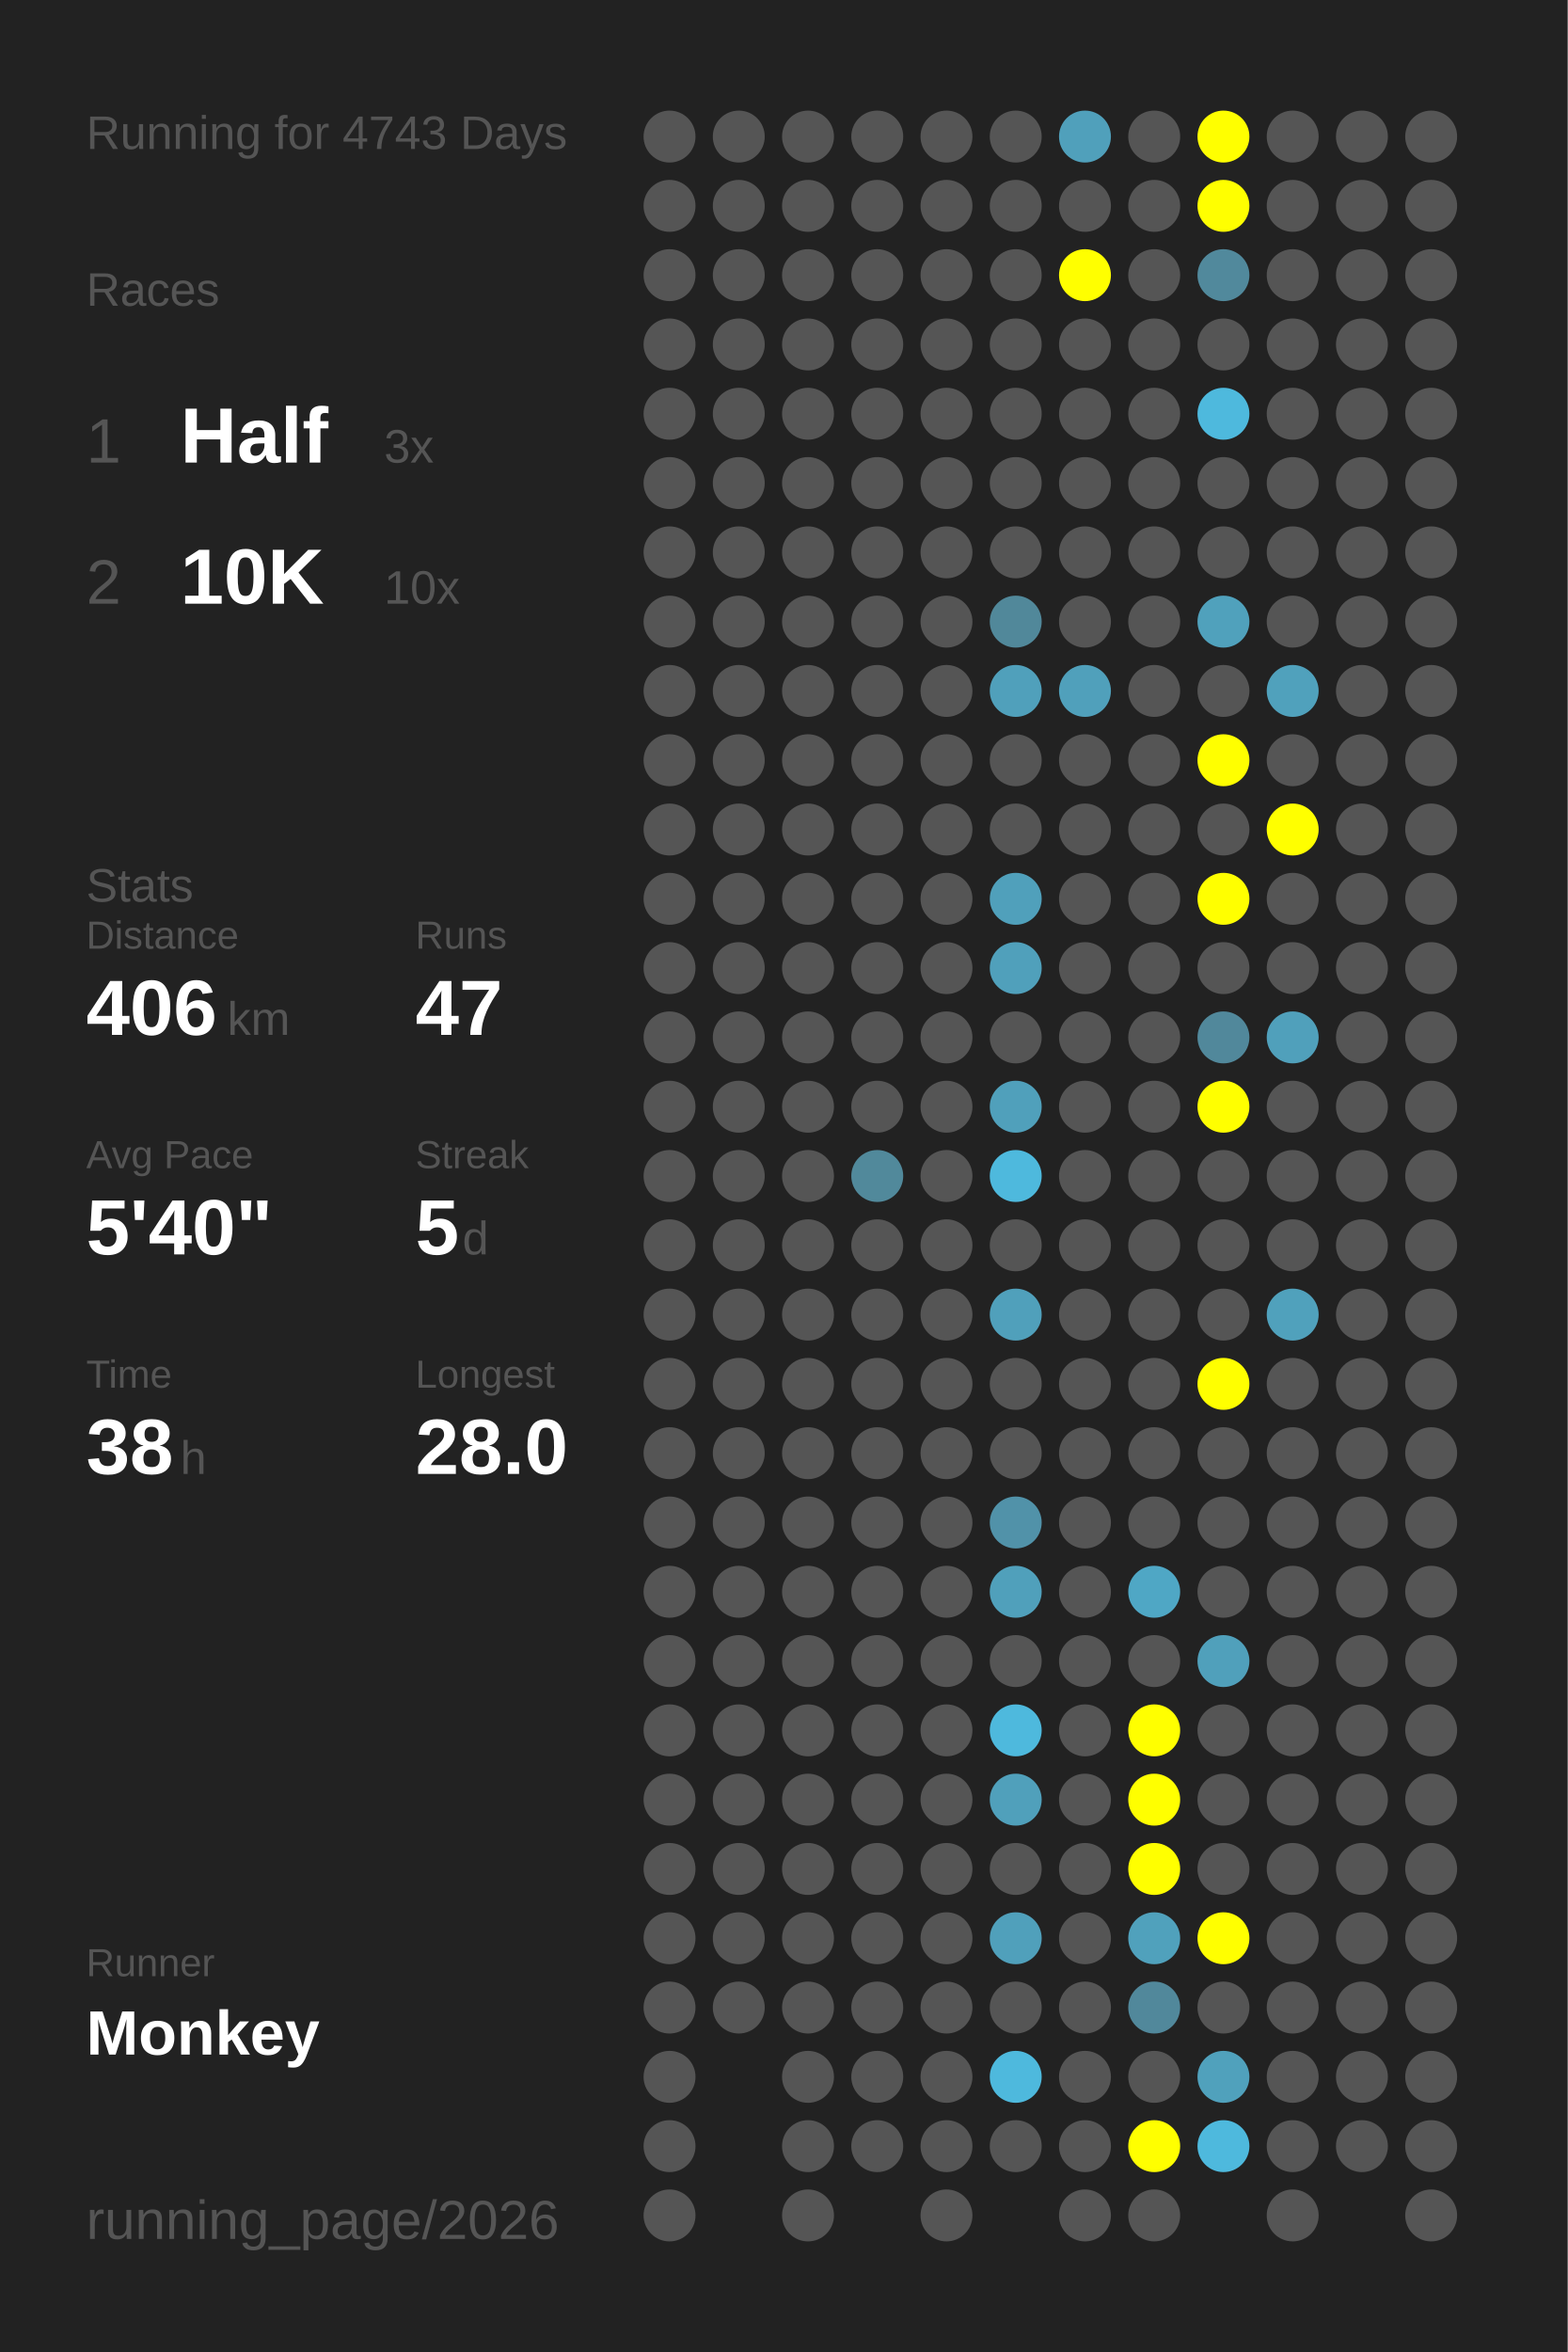
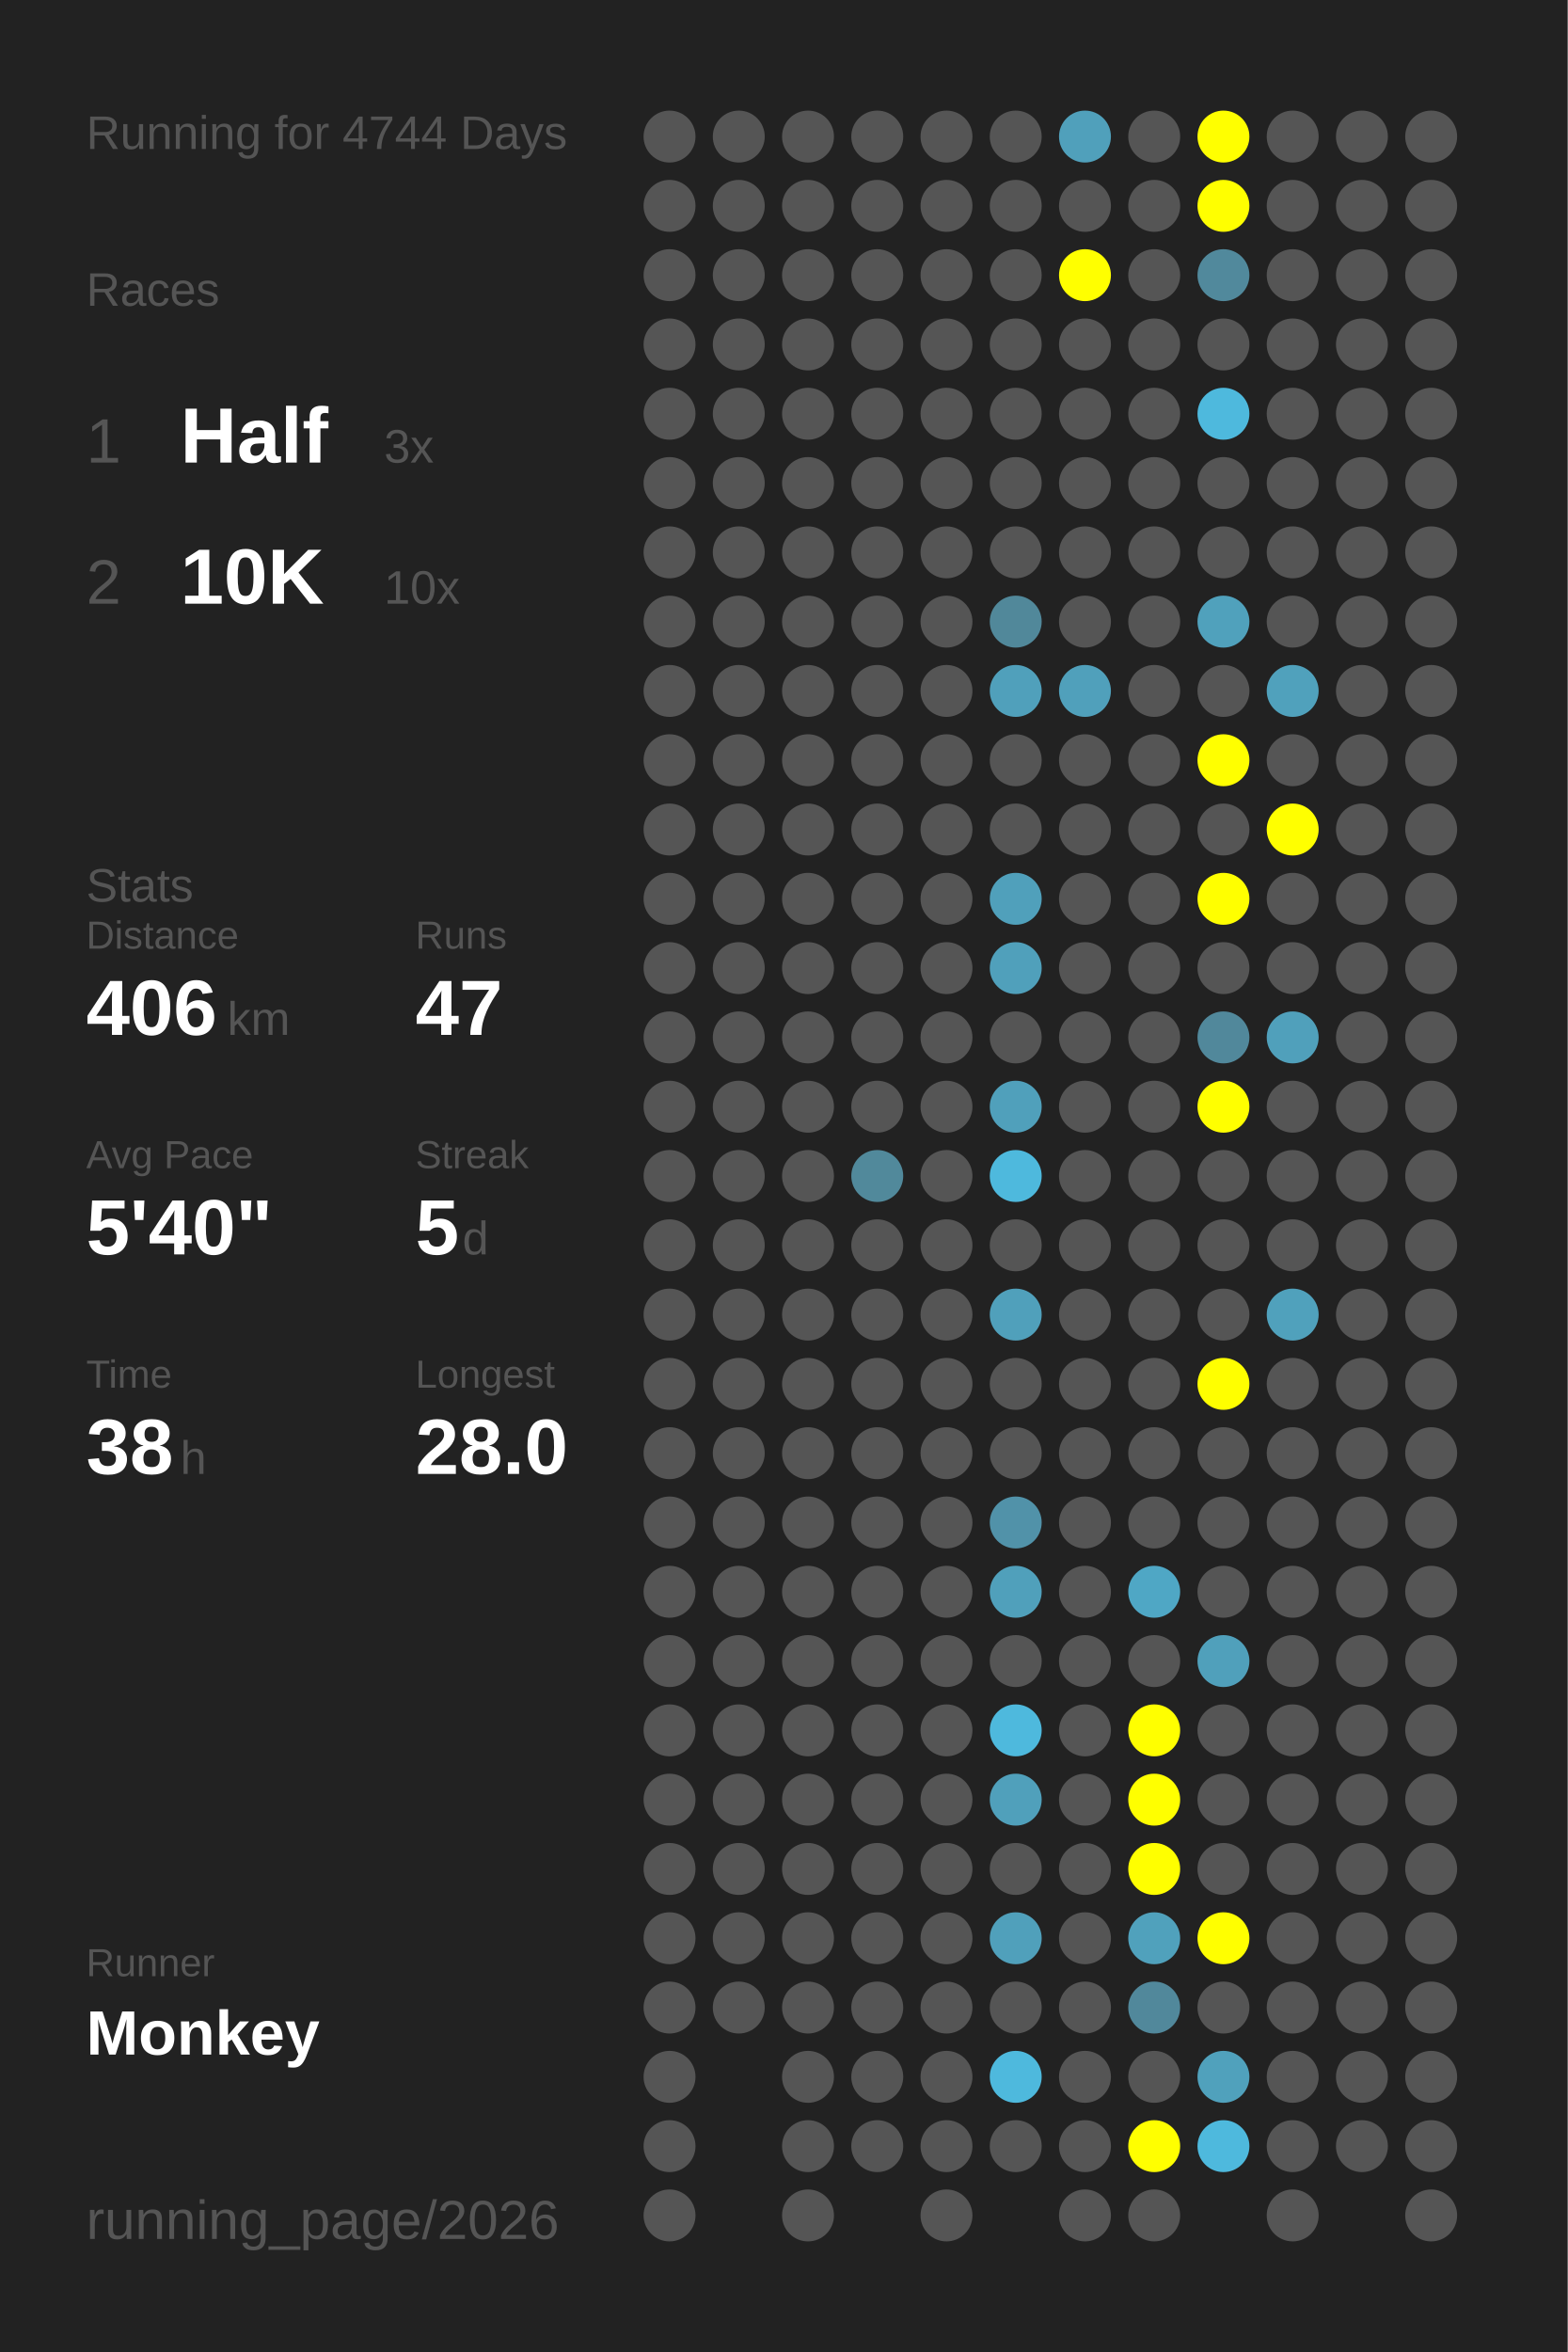
<svg xmlns="http://www.w3.org/2000/svg" baseProfile="full" height="300mm" version="1.1" viewBox="0,0,200,300" width="200mm">
  <defs />
  <rect fill="#222222" height="300" width="200" x="0" y="0" />
-   <text fill="#555555" style="font-size:6px; font-family:Arial;" x="11" y="19">Running for 4743 Days</text>
+   <text fill="#555555" style="font-size:6px; font-family:Arial;" x="11" y="19">Running for 4744 Days</text>
  <text fill="#555555" style="font-size:6px; font-family:Arial;" x="11" y="39">Races</text>
  <text fill="#555555" style="font-size:8px; font-family:Arial;" x="11" y="59">1</text>
  <text fill="#FFFFFF" style="font-size:10px; font-family:Arial; font-weight:bold;" x="23" y="59">Half</text>
  <text fill="#555555" style="font-size:6px; font-family:Arial;" x="49" y="59">3x</text>
  <text fill="#555555" style="font-size:8px; font-family:Arial;" x="11" y="77">2</text>
  <text fill="#FFFFFF" style="font-size:10px; font-family:Arial; font-weight:bold;" x="23" y="77">10K</text>
  <text fill="#555555" style="font-size:6px; font-family:Arial;" x="49" y="77">10x</text>
  <text fill="#555555" style="font-size:6px; font-family:Arial;" x="11" y="115">Stats</text>
  <text fill="#555555" style="font-size:5px; font-family:Arial;" x="11" y="121">Distance</text>
  <text fill="#FFFFFF" style="font-size:10px; font-family:Arial; font-weight:bold;" x="11" y="132">406</text>
  <text fill="#555555" style="font-size:6px; font-family:Arial;" x="29" y="132">km</text>
  <text fill="#555555" style="font-size:5px; font-family:Arial;" x="53" y="121">Runs</text>
  <text fill="#FFFFFF" style="font-size:10px; font-family:Arial; font-weight:bold;" x="53" y="132">47</text>
  <text fill="#555555" style="font-size:5px; font-family:Arial;" x="11" y="149">Avg Pace</text>
  <text fill="#FFFFFF" style="font-size:10px; font-family:Arial; font-weight:bold;" x="11" y="160">5'40"</text>
  <text fill="#555555" style="font-size:5px; font-family:Arial;" x="53" y="149">Streak</text>
  <text fill="#FFFFFF" style="font-size:10px; font-family:Arial; font-weight:bold;" x="53" y="160">5</text>
  <text fill="#555555" style="font-size:6px; font-family:Arial;" x="59" y="160">d</text>
  <text fill="#555555" style="font-size:5px; font-family:Arial;" x="11" y="177">Time</text>
  <text fill="#FFFFFF" style="font-size:10px; font-family:Arial; font-weight:bold;" x="11" y="188">38</text>
  <text fill="#555555" style="font-size:6px; font-family:Arial;" x="23" y="188">h</text>
  <text fill="#555555" style="font-size:5px; font-family:Arial;" x="53" y="177">Longest</text>
  <text fill="#FFFFFF" style="font-size:10px; font-family:Arial; font-weight:bold;" x="53" y="188">28.0</text>
  <text fill="#555555" style="font-size:5px; font-family:Arial;" x="11" y="252.065">Runner</text>
  <text fill="#FFFFFF" style="font-size:8px; font-family:Arial; font-weight:bold;" x="11" y="262.065">Monkey</text>
  <text fill="#555555" style="font-size:7px; font-family:Arial;" x="11" y="285.581">running_page/2026</text>
  <circle cx="85.417" cy="17.419" fill="#555555" r="3.312" />
  <circle cx="85.417" cy="26.258" fill="#555555" r="3.312" />
  <circle cx="85.417" cy="35.097" fill="#555555" r="3.312" />
  <circle cx="85.417" cy="43.935" fill="#555555" r="3.312" />
  <circle cx="85.417" cy="52.774" fill="#555555" r="3.312" />
  <circle cx="85.417" cy="61.613" fill="#555555" r="3.312" />
  <circle cx="85.417" cy="70.452" fill="#555555" r="3.312" />
  <circle cx="85.417" cy="79.29" fill="#555555" r="3.312" />
  <circle cx="85.417" cy="88.129" fill="#555555" r="3.312" />
  <circle cx="85.417" cy="96.968" fill="#555555" r="3.312" />
  <circle cx="85.417" cy="105.806" fill="#555555" r="3.312" />
  <circle cx="85.417" cy="114.645" fill="#555555" r="3.312" />
  <circle cx="85.417" cy="123.484" fill="#555555" r="3.312" />
  <circle cx="85.417" cy="132.323" fill="#555555" r="3.312" />
  <circle cx="85.417" cy="141.161" fill="#555555" r="3.312" />
  <circle cx="85.417" cy="150" fill="#555555" r="3.312" />
  <circle cx="85.417" cy="158.839" fill="#555555" r="3.312" />
  <circle cx="85.417" cy="167.677" fill="#555555" r="3.312" />
  <circle cx="85.417" cy="176.516" fill="#555555" r="3.312" />
  <circle cx="85.417" cy="185.355" fill="#555555" r="3.312" />
  <circle cx="85.417" cy="194.194" fill="#555555" r="3.312" />
  <circle cx="85.417" cy="203.032" fill="#555555" r="3.312" />
  <circle cx="85.417" cy="211.871" fill="#555555" r="3.312" />
  <circle cx="85.417" cy="220.71" fill="#555555" r="3.312" />
  <circle cx="85.417" cy="229.548" fill="#555555" r="3.312" />
  <circle cx="85.417" cy="238.387" fill="#555555" r="3.312" />
  <circle cx="85.417" cy="247.226" fill="#555555" r="3.312" />
  <circle cx="85.417" cy="256.065" fill="#555555" r="3.312" />
  <circle cx="85.417" cy="264.903" fill="#555555" r="3.312" />
  <circle cx="85.417" cy="273.742" fill="#555555" r="3.312" />
  <circle cx="85.417" cy="282.581" fill="#555555" r="3.312" />
  <circle cx="94.25" cy="17.419" fill="#555555" r="3.312" />
  <circle cx="94.25" cy="26.258" fill="#555555" r="3.312" />
  <circle cx="94.25" cy="35.097" fill="#555555" r="3.312" />
  <circle cx="94.25" cy="43.935" fill="#555555" r="3.312" />
  <circle cx="94.25" cy="52.774" fill="#555555" r="3.312" />
  <circle cx="94.25" cy="61.613" fill="#555555" r="3.312" />
  <circle cx="94.25" cy="70.452" fill="#555555" r="3.312" />
  <circle cx="94.25" cy="79.29" fill="#555555" r="3.312" />
  <circle cx="94.25" cy="88.129" fill="#555555" r="3.312" />
  <circle cx="94.25" cy="96.968" fill="#555555" r="3.312" />
  <circle cx="94.25" cy="105.806" fill="#555555" r="3.312" />
  <circle cx="94.25" cy="114.645" fill="#555555" r="3.312" />
  <circle cx="94.25" cy="123.484" fill="#555555" r="3.312" />
  <circle cx="94.25" cy="132.323" fill="#555555" r="3.312" />
  <circle cx="94.25" cy="141.161" fill="#555555" r="3.312" />
  <circle cx="94.25" cy="150" fill="#555555" r="3.312" />
  <circle cx="94.25" cy="158.839" fill="#555555" r="3.312" />
  <circle cx="94.25" cy="167.677" fill="#555555" r="3.312" />
  <circle cx="94.25" cy="176.516" fill="#555555" r="3.312" />
  <circle cx="94.25" cy="185.355" fill="#555555" r="3.312" />
  <circle cx="94.25" cy="194.194" fill="#555555" r="3.312" />
  <circle cx="94.25" cy="203.032" fill="#555555" r="3.312" />
  <circle cx="94.25" cy="211.871" fill="#555555" r="3.312" />
  <circle cx="94.25" cy="220.71" fill="#555555" r="3.312" />
  <circle cx="94.25" cy="229.548" fill="#555555" r="3.312" />
  <circle cx="94.25" cy="238.387" fill="#555555" r="3.312" />
  <circle cx="94.25" cy="247.226" fill="#555555" r="3.312" />
  <circle cx="94.25" cy="256.065" fill="#555555" r="3.312" />
  <circle cx="103.083" cy="17.419" fill="#555555" r="3.312" />
  <circle cx="103.083" cy="26.258" fill="#555555" r="3.312" />
  <circle cx="103.083" cy="35.097" fill="#555555" r="3.312" />
  <circle cx="103.083" cy="43.935" fill="#555555" r="3.312" />
  <circle cx="103.083" cy="52.774" fill="#555555" r="3.312" />
  <circle cx="103.083" cy="61.613" fill="#555555" r="3.312" />
  <circle cx="103.083" cy="70.452" fill="#555555" r="3.312" />
  <circle cx="103.083" cy="79.29" fill="#555555" r="3.312" />
  <circle cx="103.083" cy="88.129" fill="#555555" r="3.312" />
  <circle cx="103.083" cy="96.968" fill="#555555" r="3.312" />
  <circle cx="103.083" cy="105.806" fill="#555555" r="3.312" />
  <circle cx="103.083" cy="114.645" fill="#555555" r="3.312" />
  <circle cx="103.083" cy="123.484" fill="#555555" r="3.312" />
  <circle cx="103.083" cy="132.323" fill="#555555" r="3.312" />
  <circle cx="103.083" cy="141.161" fill="#555555" r="3.312" />
  <circle cx="103.083" cy="150" fill="#555555" r="3.312" />
  <circle cx="103.083" cy="158.839" fill="#555555" r="3.312" />
  <circle cx="103.083" cy="167.677" fill="#555555" r="3.312" />
  <circle cx="103.083" cy="176.516" fill="#555555" r="3.312" />
  <circle cx="103.083" cy="185.355" fill="#555555" r="3.312" />
  <circle cx="103.083" cy="194.194" fill="#555555" r="3.312" />
  <circle cx="103.083" cy="203.032" fill="#555555" r="3.312" />
  <circle cx="103.083" cy="211.871" fill="#555555" r="3.312" />
  <circle cx="103.083" cy="220.71" fill="#555555" r="3.312" />
  <circle cx="103.083" cy="229.548" fill="#555555" r="3.312" />
  <circle cx="103.083" cy="238.387" fill="#555555" r="3.312" />
  <circle cx="103.083" cy="247.226" fill="#555555" r="3.312" />
  <circle cx="103.083" cy="256.065" fill="#555555" r="3.312" />
  <circle cx="103.083" cy="264.903" fill="#555555" r="3.312" />
  <circle cx="103.083" cy="273.742" fill="#555555" r="3.312" />
  <circle cx="103.083" cy="282.581" fill="#555555" r="3.312" />
  <circle cx="111.917" cy="17.419" fill="#555555" r="3.312" />
  <circle cx="111.917" cy="26.258" fill="#555555" r="3.312" />
  <circle cx="111.917" cy="35.097" fill="#555555" r="3.312" />
  <circle cx="111.917" cy="43.935" fill="#555555" r="3.312" />
  <circle cx="111.917" cy="52.774" fill="#555555" r="3.312" />
  <circle cx="111.917" cy="61.613" fill="#555555" r="3.312" />
  <circle cx="111.917" cy="70.452" fill="#555555" r="3.312" />
  <circle cx="111.917" cy="79.29" fill="#555555" r="3.312" />
  <circle cx="111.917" cy="88.129" fill="#555555" r="3.312" />
  <circle cx="111.917" cy="96.968" fill="#555555" r="3.312" />
  <circle cx="111.917" cy="105.806" fill="#555555" r="3.312" />
  <circle cx="111.917" cy="114.645" fill="#555555" r="3.312" />
  <circle cx="111.917" cy="123.484" fill="#555555" r="3.312" />
  <circle cx="111.917" cy="132.323" fill="#555555" r="3.312" />
  <circle cx="111.917" cy="141.161" fill="#555555" r="3.312" />
  <circle cx="111.917" cy="150" fill="#51899b" r="3.312" />
  <circle cx="111.917" cy="158.839" fill="#555555" r="3.312" />
  <circle cx="111.917" cy="167.677" fill="#555555" r="3.312" />
  <circle cx="111.917" cy="176.516" fill="#555555" r="3.312" />
  <circle cx="111.917" cy="185.355" fill="#555555" r="3.312" />
  <circle cx="111.917" cy="194.194" fill="#555555" r="3.312" />
  <circle cx="111.917" cy="203.032" fill="#555555" r="3.312" />
  <circle cx="111.917" cy="211.871" fill="#555555" r="3.312" />
  <circle cx="111.917" cy="220.71" fill="#555555" r="3.312" />
  <circle cx="111.917" cy="229.548" fill="#555555" r="3.312" />
  <circle cx="111.917" cy="238.387" fill="#555555" r="3.312" />
  <circle cx="111.917" cy="247.226" fill="#555555" r="3.312" />
  <circle cx="111.917" cy="256.065" fill="#555555" r="3.312" />
  <circle cx="111.917" cy="264.903" fill="#555555" r="3.312" />
  <circle cx="111.917" cy="273.742" fill="#555555" r="3.312" />
  <circle cx="120.75" cy="17.419" fill="#555555" r="3.312" />
  <circle cx="120.75" cy="26.258" fill="#555555" r="3.312" />
  <circle cx="120.75" cy="35.097" fill="#555555" r="3.312" />
  <circle cx="120.75" cy="43.935" fill="#555555" r="3.312" />
  <circle cx="120.75" cy="52.774" fill="#555555" r="3.312" />
  <circle cx="120.75" cy="61.613" fill="#555555" r="3.312" />
  <circle cx="120.75" cy="70.452" fill="#555555" r="3.312" />
  <circle cx="120.75" cy="79.29" fill="#555555" r="3.312" />
  <circle cx="120.75" cy="88.129" fill="#555555" r="3.312" />
  <circle cx="120.75" cy="96.968" fill="#555555" r="3.312" />
  <circle cx="120.75" cy="105.806" fill="#555555" r="3.312" />
  <circle cx="120.75" cy="114.645" fill="#555555" r="3.312" />
  <circle cx="120.75" cy="123.484" fill="#555555" r="3.312" />
  <circle cx="120.75" cy="132.323" fill="#555555" r="3.312" />
  <circle cx="120.75" cy="141.161" fill="#555555" r="3.312" />
  <circle cx="120.75" cy="150" fill="#555555" r="3.312" />
  <circle cx="120.75" cy="158.839" fill="#555555" r="3.312" />
  <circle cx="120.75" cy="167.677" fill="#555555" r="3.312" />
  <circle cx="120.75" cy="176.516" fill="#555555" r="3.312" />
  <circle cx="120.75" cy="185.355" fill="#555555" r="3.312" />
  <circle cx="120.75" cy="194.194" fill="#555555" r="3.312" />
  <circle cx="120.75" cy="203.032" fill="#555555" r="3.312" />
  <circle cx="120.75" cy="211.871" fill="#555555" r="3.312" />
  <circle cx="120.75" cy="220.71" fill="#555555" r="3.312" />
  <circle cx="120.75" cy="229.548" fill="#555555" r="3.312" />
  <circle cx="120.75" cy="238.387" fill="#555555" r="3.312" />
  <circle cx="120.75" cy="247.226" fill="#555555" r="3.312" />
  <circle cx="120.75" cy="256.065" fill="#555555" r="3.312" />
  <circle cx="120.75" cy="264.903" fill="#555555" r="3.312" />
  <circle cx="120.75" cy="273.742" fill="#555555" r="3.312" />
  <circle cx="120.75" cy="282.581" fill="#555555" r="3.312" />
  <circle cx="129.583" cy="17.419" fill="#555555" r="3.312" />
  <circle cx="129.583" cy="26.258" fill="#555555" r="3.312" />
  <circle cx="129.583" cy="35.097" fill="#555555" r="3.312" />
  <circle cx="129.583" cy="43.935" fill="#555555" r="3.312" />
  <circle cx="129.583" cy="52.774" fill="#555555" r="3.312" />
  <circle cx="129.583" cy="61.613" fill="#555555" r="3.312" />
  <circle cx="129.583" cy="70.452" fill="#555555" r="3.312" />
  <circle cx="129.583" cy="79.29" fill="#51889a" r="3.312" />
  <circle cx="129.583" cy="88.129" fill="#50a0bb" r="3.312" />
  <circle cx="129.583" cy="96.968" fill="#555555" r="3.312" />
  <circle cx="129.583" cy="105.806" fill="#555555" r="3.312" />
  <circle cx="129.583" cy="114.645" fill="#50a0bb" r="3.312" />
  <circle cx="129.583" cy="123.484" fill="#50a0bb" r="3.312" />
  <circle cx="129.583" cy="132.323" fill="#555555" r="3.312" />
  <circle cx="129.583" cy="141.161" fill="#50a0bb" r="3.312" />
  <circle cx="129.583" cy="150" fill="#4eb9dd" r="3.312" />
  <circle cx="129.583" cy="158.839" fill="#555555" r="3.312" />
  <circle cx="129.583" cy="167.677" fill="#50a0bb" r="3.312" />
  <circle cx="129.583" cy="176.516" fill="#555555" r="3.312" />
  <circle cx="129.583" cy="185.355" fill="#555555" r="3.312" />
  <circle cx="129.583" cy="194.194" fill="#5192a9" r="3.312" />
  <circle cx="129.583" cy="203.032" fill="#50a0bb" r="3.312" />
  <circle cx="129.583" cy="211.871" fill="#555555" r="3.312" />
  <circle cx="129.583" cy="220.71" fill="#4eb9dd" r="3.312" />
  <circle cx="129.583" cy="229.548" fill="#50a0bb" r="3.312" />
  <circle cx="129.583" cy="238.387" fill="#555555" r="3.312" />
  <circle cx="129.583" cy="247.226" fill="#50a0bb" r="3.312" />
  <circle cx="129.583" cy="256.065" fill="#555555" r="3.312" />
  <circle cx="129.583" cy="264.903" fill="#4eb9dd" r="3.312" />
  <circle cx="129.583" cy="273.742" fill="#555555" r="3.312" />
  <circle cx="138.417" cy="17.419" fill="#50a0bb" r="3.312" />
  <circle cx="138.417" cy="26.258" fill="#555555" r="3.312" />
  <circle cx="138.417" cy="35.097" fill="#FFFF00" r="3.312" />
  <circle cx="138.417" cy="43.935" fill="#555555" r="3.312" />
  <circle cx="138.417" cy="52.774" fill="#555555" r="3.312" />
  <circle cx="138.417" cy="61.613" fill="#555555" r="3.312" />
  <circle cx="138.417" cy="70.452" fill="#555555" r="3.312" />
  <circle cx="138.417" cy="79.29" fill="#555555" r="3.312" />
  <circle cx="138.417" cy="88.129" fill="#50a0bb" r="3.312" />
  <circle cx="138.417" cy="96.968" fill="#555555" r="3.312" />
  <circle cx="138.417" cy="105.806" fill="#555555" r="3.312" />
  <circle cx="138.417" cy="114.645" fill="#555555" r="3.312" />
  <circle cx="138.417" cy="123.484" fill="#555555" r="3.312" />
  <circle cx="138.417" cy="132.323" fill="#555555" r="3.312" />
  <circle cx="138.417" cy="141.161" fill="#555555" r="3.312" />
  <circle cx="138.417" cy="150" fill="#555555" r="3.312" />
  <circle cx="138.417" cy="158.839" fill="#555555" r="3.312" />
  <circle cx="138.417" cy="167.677" fill="#555555" r="3.312" />
  <circle cx="138.417" cy="176.516" fill="#555555" r="3.312" />
  <circle cx="138.417" cy="185.355" fill="#555555" r="3.312" />
  <circle cx="138.417" cy="194.194" fill="#555555" r="3.312" />
  <circle cx="138.417" cy="203.032" fill="#555555" r="3.312" />
  <circle cx="138.417" cy="211.871" fill="#555555" r="3.312" />
  <circle cx="138.417" cy="220.71" fill="#555555" r="3.312" />
  <circle cx="138.417" cy="229.548" fill="#555555" r="3.312" />
  <circle cx="138.417" cy="238.387" fill="#555555" r="3.312" />
  <circle cx="138.417" cy="247.226" fill="#555555" r="3.312" />
  <circle cx="138.417" cy="256.065" fill="#555555" r="3.312" />
  <circle cx="138.417" cy="264.903" fill="#555555" r="3.312" />
  <circle cx="138.417" cy="273.742" fill="#555555" r="3.312" />
  <circle cx="138.417" cy="282.581" fill="#555555" r="3.312" />
  <circle cx="147.25" cy="17.419" fill="#555555" r="3.312" />
  <circle cx="147.25" cy="26.258" fill="#555555" r="3.312" />
  <circle cx="147.25" cy="35.097" fill="#555555" r="3.312" />
  <circle cx="147.25" cy="43.935" fill="#555555" r="3.312" />
  <circle cx="147.25" cy="52.774" fill="#555555" r="3.312" />
  <circle cx="147.25" cy="61.613" fill="#555555" r="3.312" />
  <circle cx="147.25" cy="70.452" fill="#555555" r="3.312" />
  <circle cx="147.25" cy="79.29" fill="#555555" r="3.312" />
  <circle cx="147.25" cy="88.129" fill="#555555" r="3.312" />
  <circle cx="147.25" cy="96.968" fill="#555555" r="3.312" />
  <circle cx="147.25" cy="105.806" fill="#555555" r="3.312" />
  <circle cx="147.25" cy="114.645" fill="#555555" r="3.312" />
  <circle cx="147.25" cy="123.484" fill="#555555" r="3.312" />
  <circle cx="147.25" cy="132.323" fill="#555555" r="3.312" />
  <circle cx="147.25" cy="141.161" fill="#555555" r="3.312" />
  <circle cx="147.25" cy="150" fill="#555555" r="3.312" />
  <circle cx="147.25" cy="158.839" fill="#555555" r="3.312" />
  <circle cx="147.25" cy="167.677" fill="#555555" r="3.312" />
  <circle cx="147.25" cy="176.516" fill="#555555" r="3.312" />
  <circle cx="147.25" cy="185.355" fill="#555555" r="3.312" />
  <circle cx="147.25" cy="194.194" fill="#555555" r="3.312" />
  <circle cx="147.25" cy="203.032" fill="#4fa7c5" r="3.312" />
  <circle cx="147.25" cy="211.871" fill="#555555" r="3.312" />
  <circle cx="147.25" cy="220.71" fill="#FFFF00" r="3.312" />
  <circle cx="147.25" cy="229.548" fill="#FFFF00" r="3.312" />
  <circle cx="147.25" cy="238.387" fill="#FFFF00" r="3.312" />
  <circle cx="147.25" cy="247.226" fill="#50a1bc" r="3.312" />
  <circle cx="147.25" cy="256.065" fill="#51889b" r="3.312" />
  <circle cx="147.25" cy="264.903" fill="#555555" r="3.312" />
  <circle cx="147.25" cy="273.742" fill="#FFFF00" r="3.312" />
  <circle cx="147.25" cy="282.581" fill="#555555" r="3.312" />
  <circle cx="156.083" cy="17.419" fill="#FFFF00" r="3.312" />
  <circle cx="156.083" cy="26.258" fill="#FFFF00" r="3.312" />
  <circle cx="156.083" cy="35.097" fill="#51899c" r="3.312" />
  <circle cx="156.083" cy="43.935" fill="#555555" r="3.312" />
  <circle cx="156.083" cy="52.774" fill="#4eb9dd" r="3.312" />
  <circle cx="156.083" cy="61.613" fill="#555555" r="3.312" />
  <circle cx="156.083" cy="70.452" fill="#555555" r="3.312" />
  <circle cx="156.083" cy="79.29" fill="#50a1bc" r="3.312" />
  <circle cx="156.083" cy="88.129" fill="#555555" r="3.312" />
  <circle cx="156.083" cy="96.968" fill="#FFFF00" r="3.312" />
  <circle cx="156.083" cy="105.806" fill="#555555" r="3.312" />
  <circle cx="156.083" cy="114.645" fill="#FFFF00" r="3.312" />
  <circle cx="156.083" cy="123.484" fill="#555555" r="3.312" />
  <circle cx="156.083" cy="132.323" fill="#51889b" r="3.312" />
  <circle cx="156.083" cy="141.161" fill="#FFFF00" r="3.312" />
  <circle cx="156.083" cy="150" fill="#555555" r="3.312" />
  <circle cx="156.083" cy="158.839" fill="#555555" r="3.312" />
  <circle cx="156.083" cy="167.677" fill="#555555" r="3.312" />
  <circle cx="156.083" cy="176.516" fill="#FFFF00" r="3.312" />
  <circle cx="156.083" cy="185.355" fill="#555555" r="3.312" />
  <circle cx="156.083" cy="194.194" fill="#555555" r="3.312" />
  <circle cx="156.083" cy="203.032" fill="#555555" r="3.312" />
  <circle cx="156.083" cy="211.871" fill="#50a0bb" r="3.312" />
  <circle cx="156.083" cy="220.71" fill="#555555" r="3.312" />
  <circle cx="156.083" cy="229.548" fill="#555555" r="3.312" />
  <circle cx="156.083" cy="238.387" fill="#555555" r="3.312" />
  <circle cx="156.083" cy="247.226" fill="#FFFF00" r="3.312" />
  <circle cx="156.083" cy="256.065" fill="#555555" r="3.312" />
  <circle cx="156.083" cy="264.903" fill="#50a1bc" r="3.312" />
  <circle cx="156.083" cy="273.742" fill="#4eb9dd" r="3.312" />
  <circle cx="164.917" cy="17.419" fill="#555555" r="3.312" />
  <circle cx="164.917" cy="26.258" fill="#555555" r="3.312" />
  <circle cx="164.917" cy="35.097" fill="#555555" r="3.312" />
  <circle cx="164.917" cy="43.935" fill="#555555" r="3.312" />
  <circle cx="164.917" cy="52.774" fill="#555555" r="3.312" />
  <circle cx="164.917" cy="61.613" fill="#555555" r="3.312" />
  <circle cx="164.917" cy="70.452" fill="#555555" r="3.312" />
  <circle cx="164.917" cy="79.29" fill="#555555" r="3.312" />
  <circle cx="164.917" cy="88.129" fill="#50a1bc" r="3.312" />
  <circle cx="164.917" cy="96.968" fill="#555555" r="3.312" />
  <circle cx="164.917" cy="105.806" fill="#FFFF00" r="3.312" />
  <circle cx="164.917" cy="114.645" fill="#555555" r="3.312" />
  <circle cx="164.917" cy="123.484" fill="#555555" r="3.312" />
  <circle cx="164.917" cy="132.323" fill="#50a0bb" r="3.312" />
  <circle cx="164.917" cy="141.161" fill="#555555" r="3.312" />
  <circle cx="164.917" cy="150" fill="#555555" r="3.312" />
  <circle cx="164.917" cy="158.839" fill="#555555" r="3.312" />
  <circle cx="164.917" cy="167.677" fill="#50a1bc" r="3.312" />
  <circle cx="164.917" cy="176.516" fill="#555555" r="3.312" />
  <circle cx="164.917" cy="185.355" fill="#555555" r="3.312" />
  <circle cx="164.917" cy="194.194" fill="#555555" r="3.312" />
  <circle cx="164.917" cy="203.032" fill="#555555" r="3.312" />
  <circle cx="164.917" cy="211.871" fill="#555555" r="3.312" />
  <circle cx="164.917" cy="220.71" fill="#555555" r="3.312" />
  <circle cx="164.917" cy="229.548" fill="#555555" r="3.312" />
  <circle cx="164.917" cy="238.387" fill="#555555" r="3.312" />
  <circle cx="164.917" cy="247.226" fill="#555555" r="3.312" />
  <circle cx="164.917" cy="256.065" fill="#555555" r="3.312" />
  <circle cx="164.917" cy="264.903" fill="#555555" r="3.312" />
  <circle cx="164.917" cy="273.742" fill="#555555" r="3.312" />
  <circle cx="164.917" cy="282.581" fill="#555555" r="3.312" />
  <circle cx="173.75" cy="17.419" fill="#555555" r="3.312" />
  <circle cx="173.75" cy="26.258" fill="#555555" r="3.312" />
  <circle cx="173.75" cy="35.097" fill="#555555" r="3.312" />
  <circle cx="173.75" cy="43.935" fill="#555555" r="3.312" />
  <circle cx="173.75" cy="52.774" fill="#555555" r="3.312" />
  <circle cx="173.75" cy="61.613" fill="#555555" r="3.312" />
  <circle cx="173.75" cy="70.452" fill="#555555" r="3.312" />
  <circle cx="173.75" cy="79.29" fill="#555555" r="3.312" />
  <circle cx="173.75" cy="88.129" fill="#555555" r="3.312" />
  <circle cx="173.75" cy="96.968" fill="#555555" r="3.312" />
  <circle cx="173.75" cy="105.806" fill="#555555" r="3.312" />
  <circle cx="173.75" cy="114.645" fill="#555555" r="3.312" />
  <circle cx="173.75" cy="123.484" fill="#555555" r="3.312" />
  <circle cx="173.75" cy="132.323" fill="#555555" r="3.312" />
  <circle cx="173.75" cy="141.161" fill="#555555" r="3.312" />
  <circle cx="173.75" cy="150" fill="#555555" r="3.312" />
  <circle cx="173.75" cy="158.839" fill="#555555" r="3.312" />
  <circle cx="173.75" cy="167.677" fill="#555555" r="3.312" />
  <circle cx="173.75" cy="176.516" fill="#555555" r="3.312" />
  <circle cx="173.75" cy="185.355" fill="#555555" r="3.312" />
  <circle cx="173.75" cy="194.194" fill="#555555" r="3.312" />
  <circle cx="173.75" cy="203.032" fill="#555555" r="3.312" />
  <circle cx="173.75" cy="211.871" fill="#555555" r="3.312" />
  <circle cx="173.75" cy="220.71" fill="#555555" r="3.312" />
  <circle cx="173.75" cy="229.548" fill="#555555" r="3.312" />
  <circle cx="173.75" cy="238.387" fill="#555555" r="3.312" />
  <circle cx="173.75" cy="247.226" fill="#555555" r="3.312" />
  <circle cx="173.75" cy="256.065" fill="#555555" r="3.312" />
  <circle cx="173.75" cy="264.903" fill="#555555" r="3.312" />
  <circle cx="173.75" cy="273.742" fill="#555555" r="3.312" />
  <circle cx="182.583" cy="17.419" fill="#555555" r="3.312" />
  <circle cx="182.583" cy="26.258" fill="#555555" r="3.312" />
  <circle cx="182.583" cy="35.097" fill="#555555" r="3.312" />
  <circle cx="182.583" cy="43.935" fill="#555555" r="3.312" />
  <circle cx="182.583" cy="52.774" fill="#555555" r="3.312" />
  <circle cx="182.583" cy="61.613" fill="#555555" r="3.312" />
  <circle cx="182.583" cy="70.452" fill="#555555" r="3.312" />
  <circle cx="182.583" cy="79.29" fill="#555555" r="3.312" />
  <circle cx="182.583" cy="88.129" fill="#555555" r="3.312" />
  <circle cx="182.583" cy="96.968" fill="#555555" r="3.312" />
  <circle cx="182.583" cy="105.806" fill="#555555" r="3.312" />
  <circle cx="182.583" cy="114.645" fill="#555555" r="3.312" />
  <circle cx="182.583" cy="123.484" fill="#555555" r="3.312" />
  <circle cx="182.583" cy="132.323" fill="#555555" r="3.312" />
  <circle cx="182.583" cy="141.161" fill="#555555" r="3.312" />
  <circle cx="182.583" cy="150" fill="#555555" r="3.312" />
  <circle cx="182.583" cy="158.839" fill="#555555" r="3.312" />
  <circle cx="182.583" cy="167.677" fill="#555555" r="3.312" />
  <circle cx="182.583" cy="176.516" fill="#555555" r="3.312" />
  <circle cx="182.583" cy="185.355" fill="#555555" r="3.312" />
  <circle cx="182.583" cy="194.194" fill="#555555" r="3.312" />
  <circle cx="182.583" cy="203.032" fill="#555555" r="3.312" />
  <circle cx="182.583" cy="211.871" fill="#555555" r="3.312" />
  <circle cx="182.583" cy="220.71" fill="#555555" r="3.312" />
  <circle cx="182.583" cy="229.548" fill="#555555" r="3.312" />
  <circle cx="182.583" cy="238.387" fill="#555555" r="3.312" />
  <circle cx="182.583" cy="247.226" fill="#555555" r="3.312" />
  <circle cx="182.583" cy="256.065" fill="#555555" r="3.312" />
  <circle cx="182.583" cy="264.903" fill="#555555" r="3.312" />
  <circle cx="182.583" cy="273.742" fill="#555555" r="3.312" />
  <circle cx="182.583" cy="282.581" fill="#555555" r="3.312" />
</svg>
